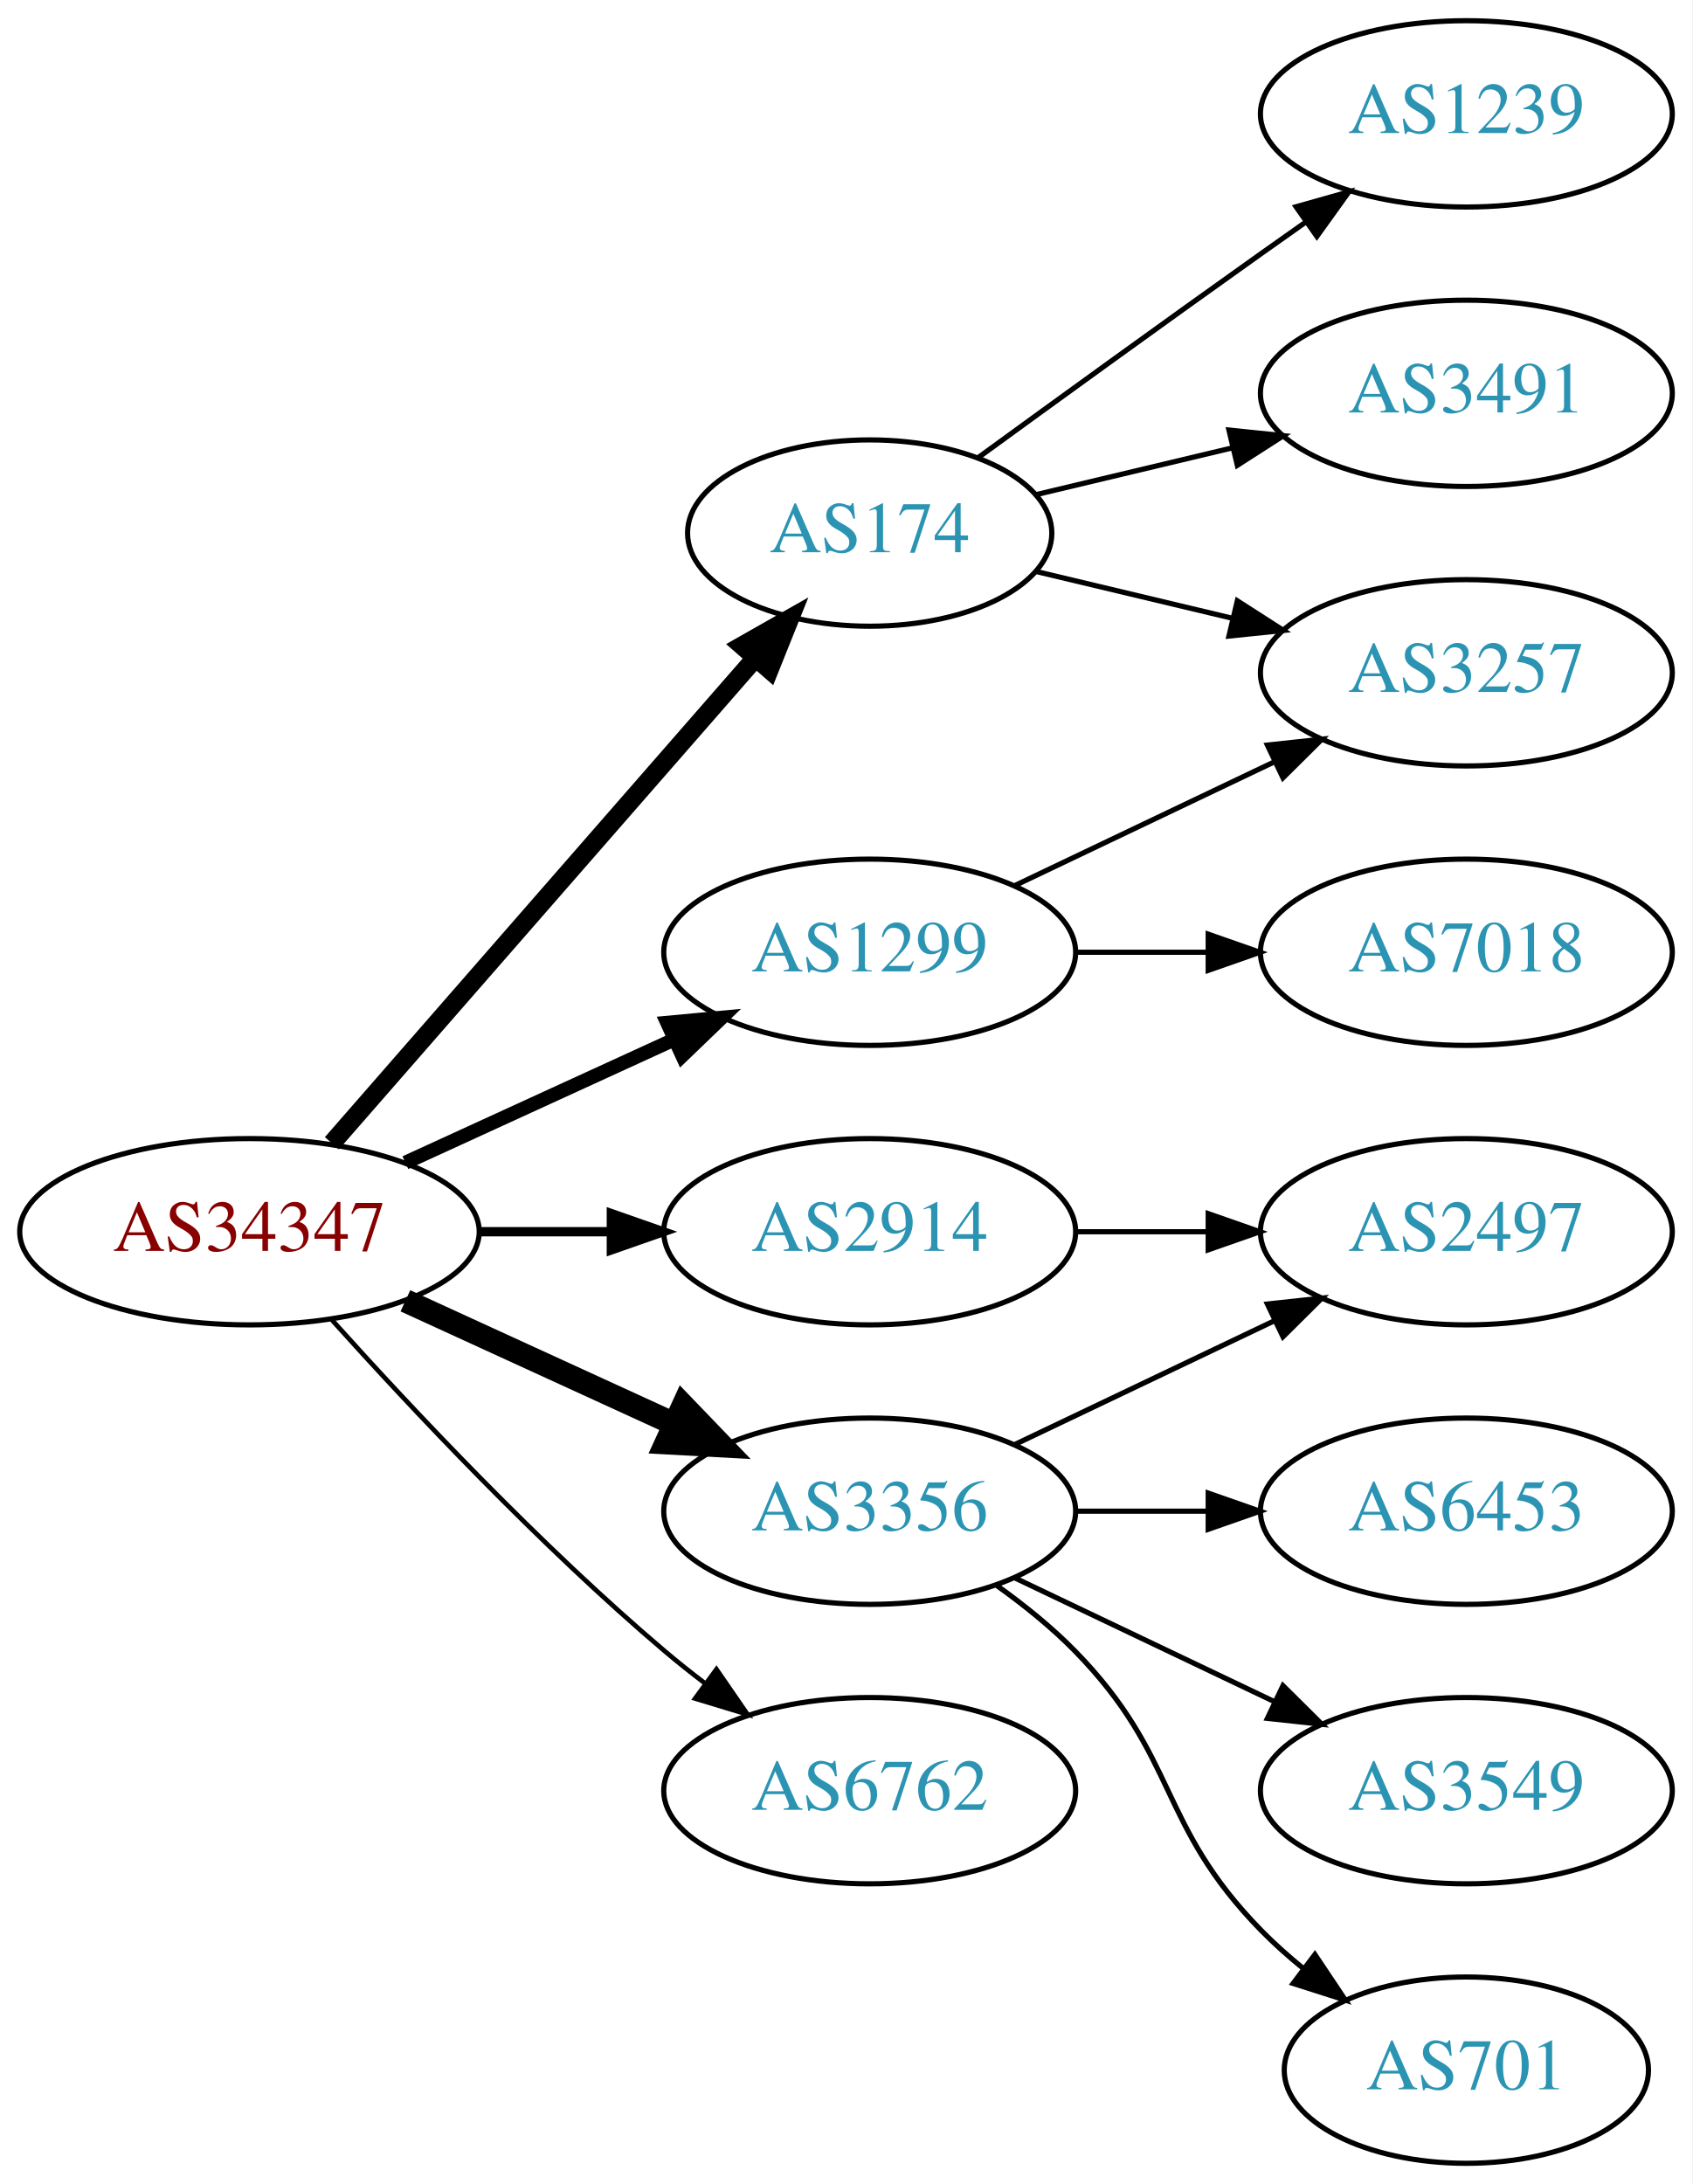
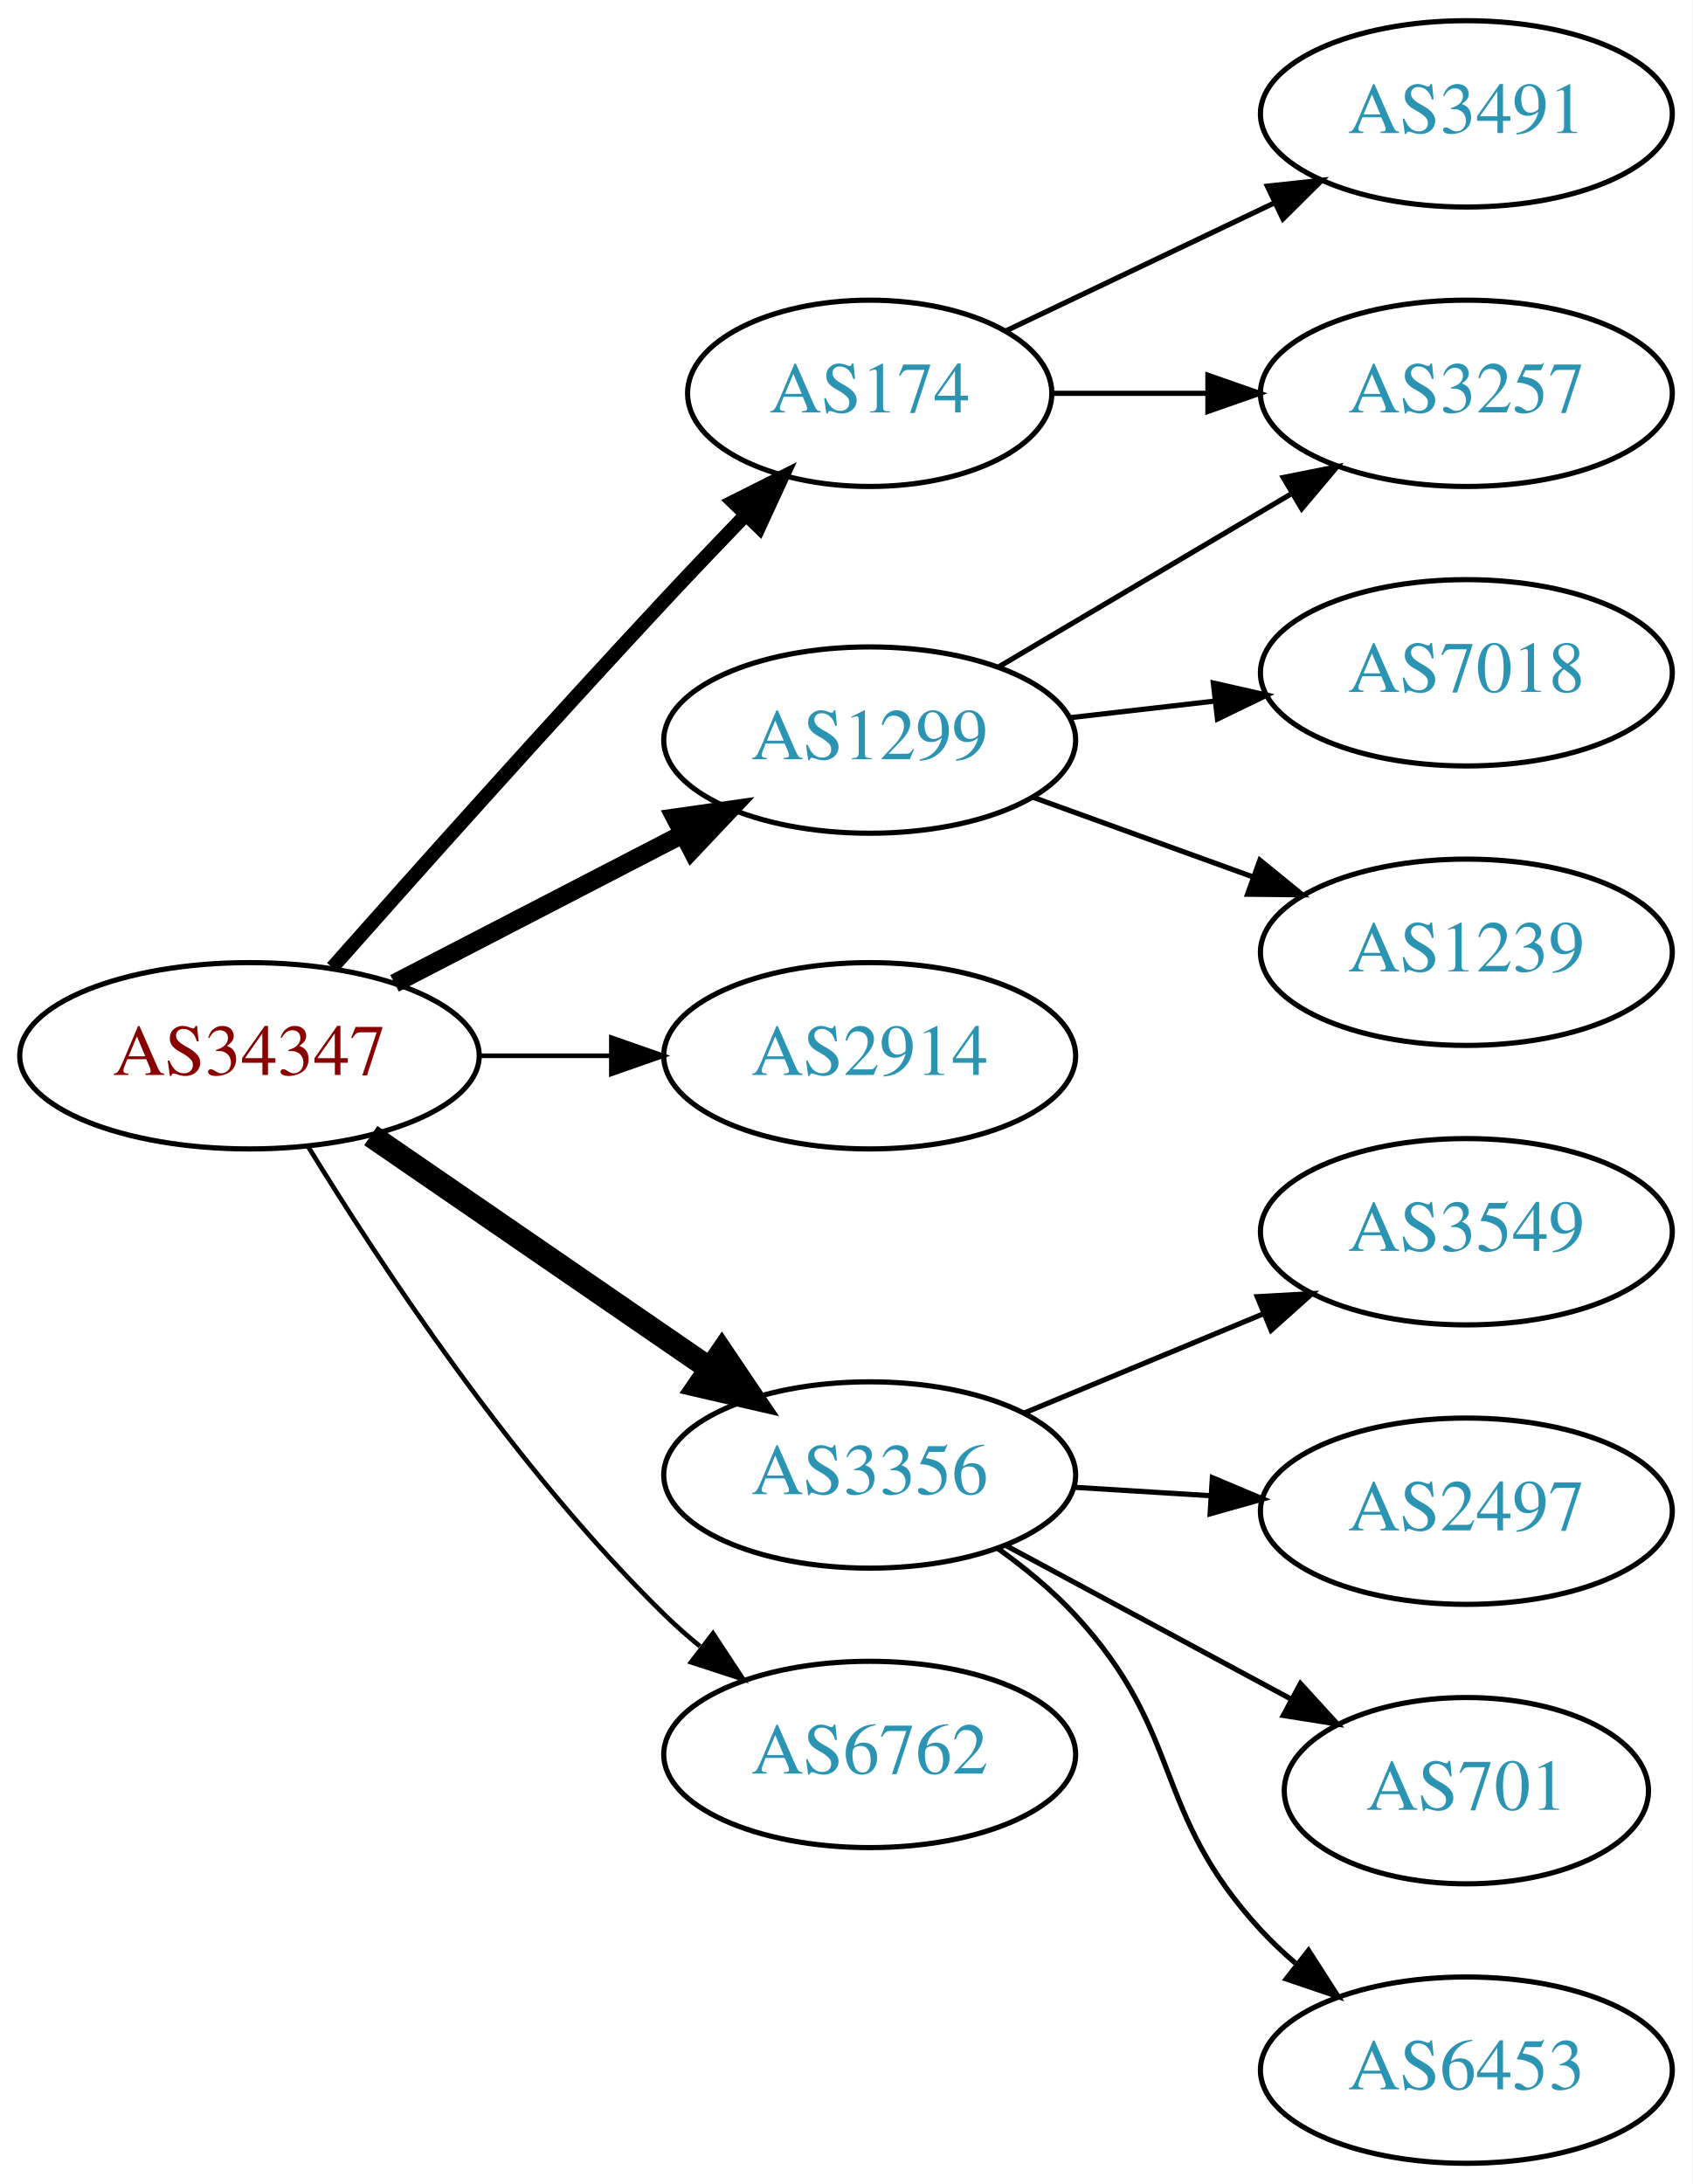
<svg xmlns="http://www.w3.org/2000/svg" xmlns:xlink="http://www.w3.org/1999/xlink" width="327pt" height="422pt" viewBox="0.00 0.00 326.98 422.00">
  <g id="graph0" class="graph" transform="scale(1 1) rotate(0) translate(4 418)">
    <polygon fill="white" stroke="none" points="-4,4 -4,-418 322.978,-418 322.978,4 -4,4" />
    <g id="node1" class="node">
      <g id="a_node1">
        <a xlink:href="/asn/34347" xlink:title="AS34347 ~ HALLAG Kommunal GmbH [AT]">
-           <ellipse fill="#ffffff" stroke="black" cx="44.196" cy="-180" rx="44.393" ry="18" />
-           <text text-anchor="middle" x="44.196" y="-176.3" font-family="Times,serif" font-size="14.00" fill="#880000">AS34347</text>
+           <ellipse fill="#ffffff" stroke="black" cx="44.196" cy="-214" rx="44.393" ry="18" />
+           <text text-anchor="middle" x="44.196" y="-210.3" font-family="Times,serif" font-size="14.00" fill="#880000">AS34347</text>
        </a>
      </g>
    </g>
    <g id="node2" class="node">
      <g id="a_node2">
        <a xlink:href="/asn/174" xlink:title="AS174 ~ Cogent Communications [US]">
-           <ellipse fill="#ffffff" stroke="black" cx="164.039" cy="-315" rx="35.194" ry="18" />
-           <text text-anchor="middle" x="164.039" y="-311.3" font-family="Times,serif" font-size="14.00" fill="#2c94b3">AS174</text>
+           <ellipse fill="#ffffff" stroke="black" cx="164.039" cy="-342" rx="35.194" ry="18" />
+           <text text-anchor="middle" x="164.039" y="-338.3" font-family="Times,serif" font-size="14.00" fill="#2c94b3">AS174</text>
        </a>
      </g>
    </g>
    <g id="edge1" class="edge">
-       <path fill="none" stroke="black" stroke-width="3.6" d="M60.121,-197.098C80.776,-220.76 118.189,-263.62 141.765,-290.629" />
-       <polygon fill="black" stroke="black" stroke-width="3.6" points="139.391,-293.231 148.604,-298.463 144.664,-288.628 139.391,-293.231" />
+       <path fill="none" stroke="black" stroke-width="2.7" d="M60.203,-231.031C76.001,-248.877 101.684,-277.648 124.392,-302 129.348,-307.314 134.729,-312.96 139.858,-318.284" />
+       <polygon fill="black" stroke="black" stroke-width="2.7" points="137.642,-321.027 147.112,-325.777 142.671,-316.158 137.642,-321.027" />
    </g>
    <g id="node3" class="node">
      <g id="a_node3">
        <a xlink:href="/asn/1299" xlink:title="AS1299 ~ Telia Carrier [EU]">
-           <ellipse fill="#ffffff" stroke="black" cx="164.039" cy="-234" rx="39.794" ry="18" />
-           <text text-anchor="middle" x="164.039" y="-230.3" font-family="Times,serif" font-size="14.00" fill="#2c94b3">AS1299</text>
+           <ellipse fill="#ffffff" stroke="black" cx="164.039" cy="-275" rx="39.794" ry="18" />
+           <text text-anchor="middle" x="164.039" y="-271.3" font-family="Times,serif" font-size="14.00" fill="#2c94b3">AS1299</text>
        </a>
      </g>
    </g>
    <g id="edge2" class="edge">
-       <path fill="none" stroke="black" stroke-width="2.7" d="M74.326,-193.348C89.937,-200.502 109.335,-209.391 126.007,-217.03" />
-       <polygon fill="black" stroke="black" stroke-width="2.7" points="124.91,-220.378 135.459,-221.362 127.826,-214.014 124.91,-220.378" />
+       <path fill="none" stroke="black" stroke-width="3.6" d="M72.231,-227.995C88.781,-236.561 110.133,-247.614 127.974,-256.849" />
+       <polygon fill="black" stroke="black" stroke-width="3.6" points="126.45,-260.001 136.939,-261.49 129.667,-253.785 126.45,-260.001" />
    </g>
    <g id="node4" class="node">
      <g id="a_node4">
        <a xlink:href="/asn/2914" xlink:title="AS2914 ~ NTT America, Inc. [US]">
-           <ellipse fill="#ffffff" stroke="black" cx="164.039" cy="-180" rx="39.794" ry="18" />
-           <text text-anchor="middle" x="164.039" y="-176.3" font-family="Times,serif" font-size="14.00" fill="#2c94b3">AS2914</text>
+           <ellipse fill="#ffffff" stroke="black" cx="164.039" cy="-214" rx="39.794" ry="18" />
+           <text text-anchor="middle" x="164.039" y="-210.3" font-family="Times,serif" font-size="14.00" fill="#2c94b3">AS2914</text>
        </a>
      </g>
    </g>
    <g id="edge3" class="edge">
-       <path fill="none" stroke="black" stroke-width="1.8" d="M88.407,-180C96.72,-180 105.482,-180 113.965,-180" />
-       <polygon fill="black" stroke="black" stroke-width="1.8" points="114.123,-183.5 124.123,-180 114.123,-176.5 114.123,-183.5" />
+       <path fill="none" stroke="black" stroke-width="0.9" d="M88.407,-214C96.72,-214 105.482,-214 113.965,-214" />
+       <polygon fill="black" stroke="black" stroke-width="0.9" points="114.123,-217.5 124.123,-214 114.123,-210.5 114.123,-217.5" />
    </g>
    <g id="node5" class="node">
      <g id="a_node5">
        <a xlink:href="/asn/3356" xlink:title="AS3356 ~ Level 3 Parent, LLC [US]">
-           <ellipse fill="#ffffff" stroke="black" cx="164.039" cy="-126" rx="39.794" ry="18" />
-           <text text-anchor="middle" x="164.039" y="-122.3" font-family="Times,serif" font-size="14.00" fill="#2c94b3">AS3356</text>
+           <ellipse fill="#ffffff" stroke="black" cx="164.039" cy="-133" rx="39.794" ry="18" />
+           <text text-anchor="middle" x="164.039" y="-129.3" font-family="Times,serif" font-size="14.00" fill="#2c94b3">AS3356</text>
        </a>
      </g>
    </g>
    <g id="edge4" class="edge">
-       <path fill="none" stroke="black" stroke-width="4.5" d="M74.326,-166.652C89.937,-159.498 109.335,-150.609 126.007,-142.97" />
-       <polygon fill="black" stroke="black" stroke-width="4.5" points="128.008,-146.384 135.459,-138.638 124.727,-139.225 128.008,-146.384" />
+       <path fill="none" stroke="black" stroke-width="4.5" d="M67.639,-198.574C86.22,-185.802 112.781,-167.545 133.161,-153.537" />
+       <polygon fill="black" stroke="black" stroke-width="4.5" points="135.464,-156.731 141.475,-147.822 131.003,-150.242 135.464,-156.731" />
    </g>
    <g id="node6" class="node">
      <g id="a_node6">
        <a xlink:href="/asn/6762" xlink:title="AS6762 ~ TELECOM ITALIA SPARKLE S.p.A. [IT]">
-           <ellipse fill="#ffffff" stroke="black" cx="164.039" cy="-72" rx="39.794" ry="18" />
-           <text text-anchor="middle" x="164.039" y="-68.3" font-family="Times,serif" font-size="14.00" fill="#2c94b3">AS6762</text>
+           <ellipse fill="#ffffff" stroke="black" cx="164.039" cy="-79" rx="39.794" ry="18" />
+           <text text-anchor="middle" x="164.039" y="-75.3" font-family="Times,serif" font-size="14.00" fill="#2c94b3">AS6762</text>
        </a>
      </g>
    </g>
    <g id="edge5" class="edge">
-       <path fill="none" stroke="black" stroke-width="0.9" d="M60.128,-162.956C75.455,-145.903 100.39,-119.35 124.392,-99 126.889,-96.883 129.55,-94.768 132.261,-92.707" />
-       <polygon fill="black" stroke="black" stroke-width="0.9" points="134.427,-95.459 140.437,-86.734 130.298,-89.806 134.427,-95.459" />
+       <path fill="none" stroke="black" stroke-width="0.9" d="M55.462,-196.56C69.27,-174.009 95.459,-134.278 124.392,-106 126.532,-103.908 128.849,-101.863 131.249,-99.894" />
+       <polygon fill="black" stroke="black" stroke-width="0.9" points="133.76,-102.382 139.591,-93.536 129.516,-96.815 133.76,-102.382" />
    </g>
    <g id="node7" class="node">
      <g id="a_node7">
-         <a xlink:href="/asn/3257" xlink:title="AS3257 ~ GTT [DE]">
-           <ellipse fill="#ffffff" stroke="black" cx="279.332" cy="-288" rx="39.794" ry="18" />
-           <text text-anchor="middle" x="279.332" y="-284.3" font-family="Times,serif" font-size="14.00" fill="#2c94b3">AS3257</text>
+         <a xlink:href="/asn/3491" xlink:title="AS3491 ~ PCCW Global, Inc. [US]">
+           <ellipse fill="#ffffff" stroke="black" cx="279.332" cy="-396" rx="39.794" ry="18" />
+           <text text-anchor="middle" x="279.332" y="-392.3" font-family="Times,serif" font-size="14.00" fill="#2c94b3">AS3491</text>
        </a>
      </g>
    </g>
    <g id="edge6" class="edge">
-       <path fill="none" stroke="black" d="M196.296,-307.551C207.976,-304.767 221.472,-301.551 234.101,-298.541" />
-       <polygon fill="black" stroke="black" points="235.077,-301.907 243.993,-296.184 233.454,-295.097 235.077,-301.907" />
+       <path fill="none" stroke="black" d="M190.464,-354.119C205.766,-361.413 225.49,-370.814 242.372,-378.86" />
+       <polygon fill="black" stroke="black" points="240.879,-382.026 251.412,-383.169 243.891,-375.707 240.879,-382.026" />
    </g>
    <g id="node8" class="node">
      <g id="a_node8">
-         <a xlink:href="/asn/1239" xlink:title="AS1239 ~ Sprint [US]">
-           <ellipse fill="#ffffff" stroke="black" cx="279.332" cy="-396" rx="39.794" ry="18" />
-           <text text-anchor="middle" x="279.332" y="-392.3" font-family="Times,serif" font-size="14.00" fill="#2c94b3">AS1239</text>
+         <a xlink:href="/asn/3257" xlink:title="AS3257 ~ GTT [DE]">
+           <ellipse fill="#ffffff" stroke="black" cx="279.332" cy="-342" rx="39.794" ry="18" />
+           <text text-anchor="middle" x="279.332" y="-338.3" font-family="Times,serif" font-size="14.00" fill="#2c94b3">AS3257</text>
        </a>
      </g>
    </g>
    <g id="edge7" class="edge">
-       <path fill="none" stroke="black" d="M184.935,-329.529C199.936,-340.45 221.043,-355.747 239.685,-369 242.506,-371.005 245.449,-373.085 248.397,-375.159" />
-       <polygon fill="black" stroke="black" points="246.424,-378.05 256.621,-380.926 250.443,-372.319 246.424,-378.05" />
+       <path fill="none" stroke="black" d="M199.338,-342C208.715,-342 219.065,-342 229.1,-342" />
+       <polygon fill="black" stroke="black" points="229.388,-345.5 239.388,-342 229.388,-338.5 229.388,-345.5" />
+     </g>
+     <g id="edge9" class="edge">
+       <path fill="none" stroke="black" d="M189.065,-289.209C205.437,-298.891 227.325,-311.835 245.329,-322.482" />
+       <polygon fill="black" stroke="black" points="243.951,-325.734 254.34,-327.812 247.514,-319.708 243.951,-325.734" />
    </g>
    <g id="node9" class="node">
      <g id="a_node9">
-         <a xlink:href="/asn/3491" xlink:title="AS3491 ~ PCCW Global, Inc. [US]">
-           <ellipse fill="#ffffff" stroke="black" cx="279.332" cy="-342" rx="39.794" ry="18" />
-           <text text-anchor="middle" x="279.332" y="-338.3" font-family="Times,serif" font-size="14.00" fill="#2c94b3">AS3491</text>
+         <a xlink:href="/asn/7018" xlink:title="AS7018 ~ AT&amp;T Services, Inc. [US]">
+           <ellipse fill="#ffffff" stroke="black" cx="279.332" cy="-288" rx="39.794" ry="18" />
+           <text text-anchor="middle" x="279.332" y="-284.3" font-family="Times,serif" font-size="14.00" fill="#2c94b3">AS7018</text>
        </a>
      </g>
    </g>
    <g id="edge8" class="edge">
-       <path fill="none" stroke="black" d="M196.296,-322.449C207.976,-325.233 221.472,-328.449 234.101,-331.459" />
-       <polygon fill="black" stroke="black" points="233.454,-334.903 243.993,-333.816 235.077,-328.093 233.454,-334.903" />
-     </g>
-     <g id="edge9" class="edge">
-       <path fill="none" stroke="black" d="M192.175,-246.934C207.169,-254.081 225.99,-263.052 242.213,-270.785" />
-       <polygon fill="black" stroke="black" points="240.884,-274.028 251.417,-275.171 243.895,-267.709 240.884,-274.028" />
+       <path fill="none" stroke="black" d="M202.764,-279.329C211.745,-280.359 221.444,-281.472 230.801,-282.546" />
+       <polygon fill="black" stroke="black" points="230.438,-286.027 240.771,-283.69 231.236,-279.073 230.438,-286.027" />
    </g>
    <g id="node10" class="node">
      <g id="a_node10">
-         <a xlink:href="/asn/7018" xlink:title="AS7018 ~ AT&amp;T Services, Inc. [US]">
+         <a xlink:href="/asn/1239" xlink:title="AS1239 ~ Sprint [US]">
          <ellipse fill="#ffffff" stroke="black" cx="279.332" cy="-234" rx="39.794" ry="18" />
-           <text text-anchor="middle" x="279.332" y="-230.3" font-family="Times,serif" font-size="14.00" fill="#2c94b3">AS7018</text>
+           <text text-anchor="middle" x="279.332" y="-230.3" font-family="Times,serif" font-size="14.00" fill="#2c94b3">AS1239</text>
        </a>
      </g>
    </g>
    <g id="edge10" class="edge">
-       <path fill="none" stroke="black" d="M203.711,-234C211.914,-234 220.678,-234 229.21,-234" />
-       <polygon fill="black" stroke="black" points="229.449,-237.5 239.449,-234 229.449,-230.5 229.449,-237.5" />
+       <path fill="none" stroke="black" d="M195.697,-263.905C208.67,-259.21 223.963,-253.676 237.844,-248.652" />
+       <polygon fill="black" stroke="black" points="239.436,-251.798 247.648,-245.104 237.054,-245.216 239.436,-251.798" />
    </g>
    <g id="node11" class="node">
      <g id="a_node11">
-         <a xlink:href="/asn/2497" xlink:title="AS2497 ~ Internet Initiative Japan Inc. [JP]">
+         <a xlink:href="/asn/3549" xlink:title="AS3549 ~ Level 3 Parent, LLC [US]">
          <ellipse fill="#ffffff" stroke="black" cx="279.332" cy="-180" rx="39.794" ry="18" />
-           <text text-anchor="middle" x="279.332" y="-176.3" font-family="Times,serif" font-size="14.00" fill="#2c94b3">AS2497</text>
+           <text text-anchor="middle" x="279.332" y="-176.3" font-family="Times,serif" font-size="14.00" fill="#2c94b3">AS3549</text>
        </a>
      </g>
    </g>
    <g id="edge11" class="edge">
-       <path fill="none" stroke="black" d="M203.711,-180C211.914,-180 220.678,-180 229.21,-180" />
-       <polygon fill="black" stroke="black" points="229.449,-183.5 239.449,-180 229.449,-176.5 229.449,-183.5" />
-     </g>
-     <g id="edge15" class="edge">
-       <path fill="none" stroke="black" d="M192.175,-138.934C207.169,-146.081 225.99,-155.052 242.213,-162.785" />
-       <polygon fill="black" stroke="black" points="240.884,-166.028 251.417,-167.171 243.895,-159.709 240.884,-166.028" />
+       <path fill="none" stroke="black" d="M193.92,-144.982C207.903,-150.782 224.884,-157.827 239.938,-164.072" />
+       <polygon fill="black" stroke="black" points="238.925,-167.441 249.503,-168.04 241.607,-160.975 238.925,-167.441" />
    </g>
    <g id="node12" class="node">
      <g id="a_node12">
-         <a xlink:href="/asn/6453" xlink:title="AS6453 ~ TATA COMMUNICATIONS (AMERICA) INC [US]">
+         <a xlink:href="/asn/2497" xlink:title="AS2497 ~ Internet Initiative Japan Inc. [JP]">
          <ellipse fill="#ffffff" stroke="black" cx="279.332" cy="-126" rx="39.794" ry="18" />
-           <text text-anchor="middle" x="279.332" y="-122.3" font-family="Times,serif" font-size="14.00" fill="#2c94b3">AS6453</text>
+           <text text-anchor="middle" x="279.332" y="-122.3" font-family="Times,serif" font-size="14.00" fill="#2c94b3">AS2497</text>
        </a>
      </g>
    </g>
    <g id="edge12" class="edge">
-       <path fill="none" stroke="black" d="M203.711,-126C211.914,-126 220.678,-126 229.21,-126" />
-       <polygon fill="black" stroke="black" points="229.449,-129.5 239.449,-126 229.449,-122.5 229.449,-129.5" />
+       <path fill="none" stroke="black" d="M203.394,-130.63C211.884,-130.106 220.988,-129.543 229.822,-128.997" />
+       <polygon fill="black" stroke="black" points="230.25,-132.478 240.015,-128.367 229.818,-125.491 230.25,-132.478" />
    </g>
    <g id="node13" class="node">
      <g id="a_node13">
-         <a xlink:href="/asn/3549" xlink:title="AS3549 ~ Level 3 Parent, LLC [US]">
-           <ellipse fill="#ffffff" stroke="black" cx="279.332" cy="-72" rx="39.794" ry="18" />
-           <text text-anchor="middle" x="279.332" y="-68.3" font-family="Times,serif" font-size="14.00" fill="#2c94b3">AS3549</text>
+         <a xlink:href="/asn/701" xlink:title="AS701 ~ UUNET [US]">
+           <ellipse fill="#ffffff" stroke="black" cx="279.332" cy="-72" rx="35.194" ry="18" />
+           <text text-anchor="middle" x="279.332" y="-68.3" font-family="Times,serif" font-size="14.00" fill="#2c94b3">AS701</text>
        </a>
      </g>
    </g>
    <g id="edge13" class="edge">
-       <path fill="none" stroke="black" d="M192.175,-113.066C207.169,-105.919 225.99,-96.948 242.213,-89.215" />
-       <polygon fill="black" stroke="black" points="243.895,-92.291 251.417,-84.829 240.884,-85.972 243.895,-92.291" />
+       <path fill="none" stroke="black" d="M190.182,-119.462C206.503,-110.675 227.939,-99.132 245.586,-89.631" />
+       <polygon fill="black" stroke="black" points="247.276,-92.696 254.422,-84.874 243.958,-86.533 247.276,-92.696" />
    </g>
    <g id="node14" class="node">
      <g id="a_node14">
-         <a xlink:href="/asn/701" xlink:title="AS701 ~ UUNET [US]">
-           <ellipse fill="#ffffff" stroke="black" cx="279.332" cy="-18" rx="35.194" ry="18" />
-           <text text-anchor="middle" x="279.332" y="-14.3" font-family="Times,serif" font-size="14.00" fill="#2c94b3">AS701</text>
+         <a xlink:href="/asn/6453" xlink:title="AS6453 ~ TATA COMMUNICATIONS (AMERICA) INC [US]">
+           <ellipse fill="#ffffff" stroke="black" cx="279.332" cy="-18" rx="39.794" ry="18" />
+           <text text-anchor="middle" x="279.332" y="-14.3" font-family="Times,serif" font-size="14.00" fill="#2c94b3">AS6453</text>
        </a>
      </g>
    </g>
    <g id="edge14" class="edge">
-       <path fill="none" stroke="black" d="M188.633,-111.611C193.889,-107.852 199.22,-103.563 203.685,-99 223.858,-78.383 219.513,-65.617 239.685,-45 242.164,-42.466 244.911,-40.017 247.763,-37.696" />
-       <polygon fill="black" stroke="black" points="250.066,-40.343 255.949,-31.532 245.855,-34.752 250.066,-40.343" />
+       <path fill="none" stroke="black" d="M188.817,-118.786C194.065,-115.02 199.347,-110.684 203.685,-106 225.076,-82.903 218.294,-68.097 239.685,-45 241.719,-42.804 243.959,-40.685 246.307,-38.665" />
+       <polygon fill="black" stroke="black" points="248.834,-41.133 254.554,-32.214 244.521,-35.619 248.834,-41.133" />
    </g>
  </g>
</svg>
